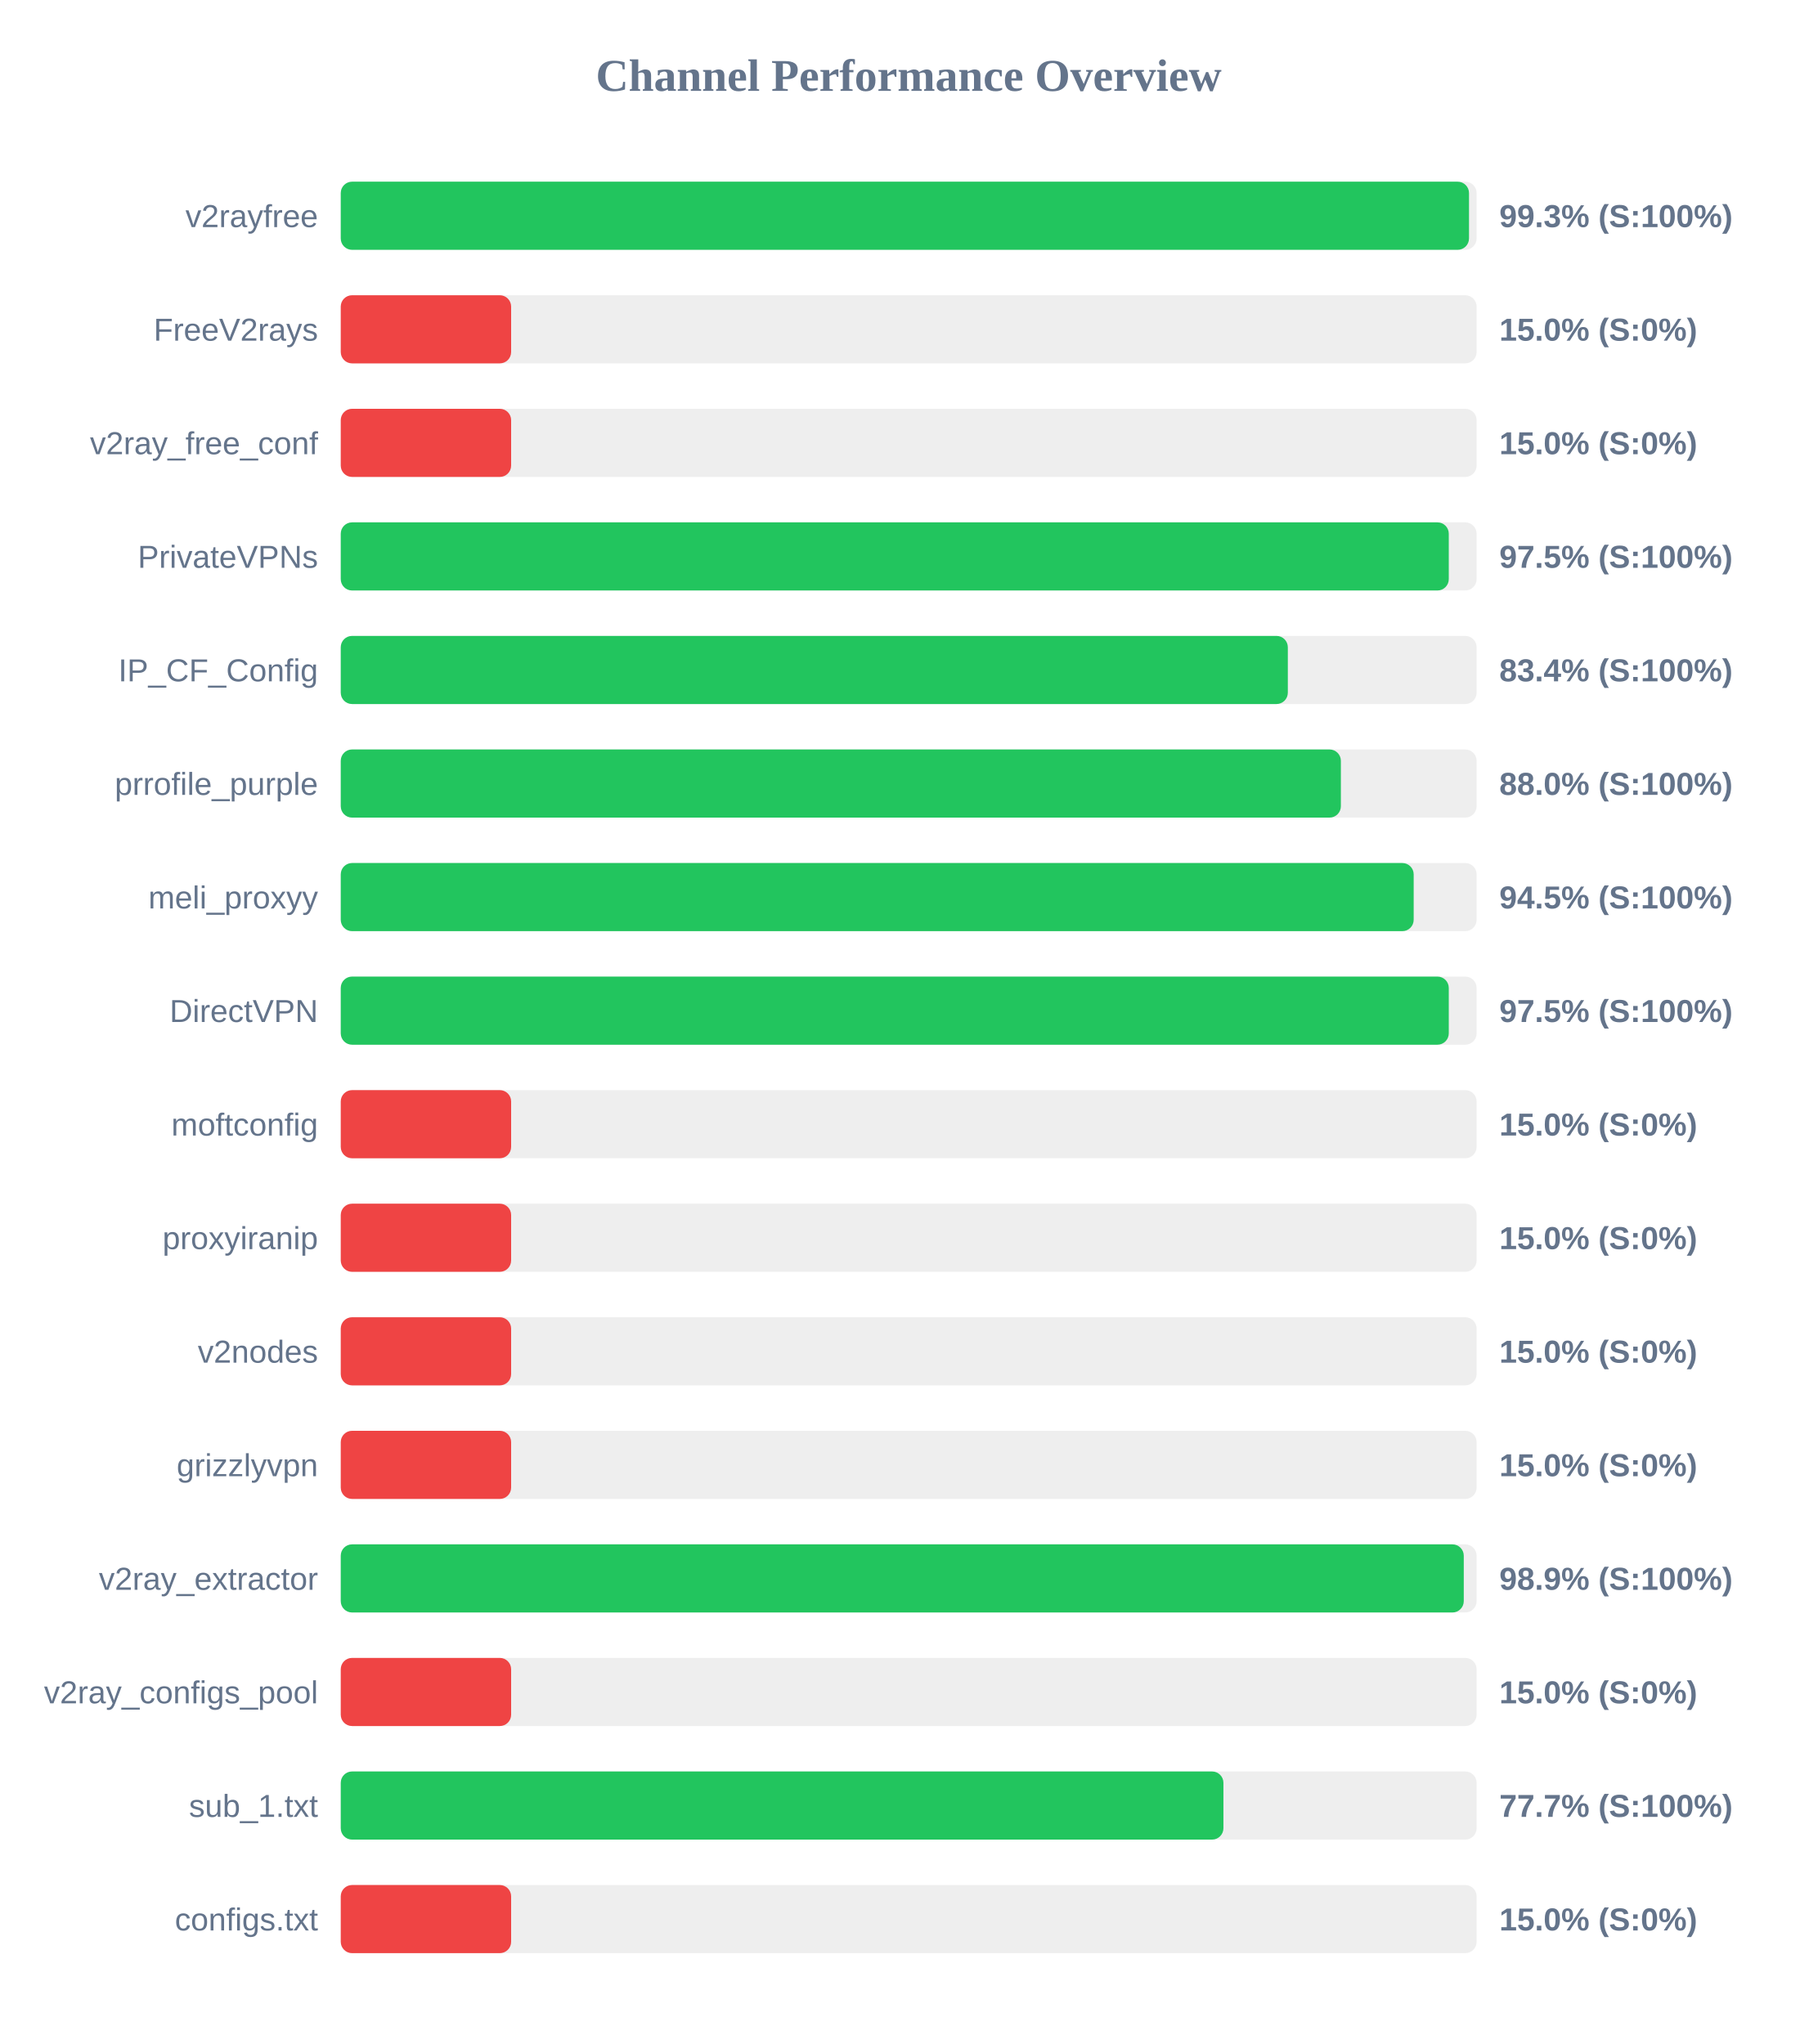
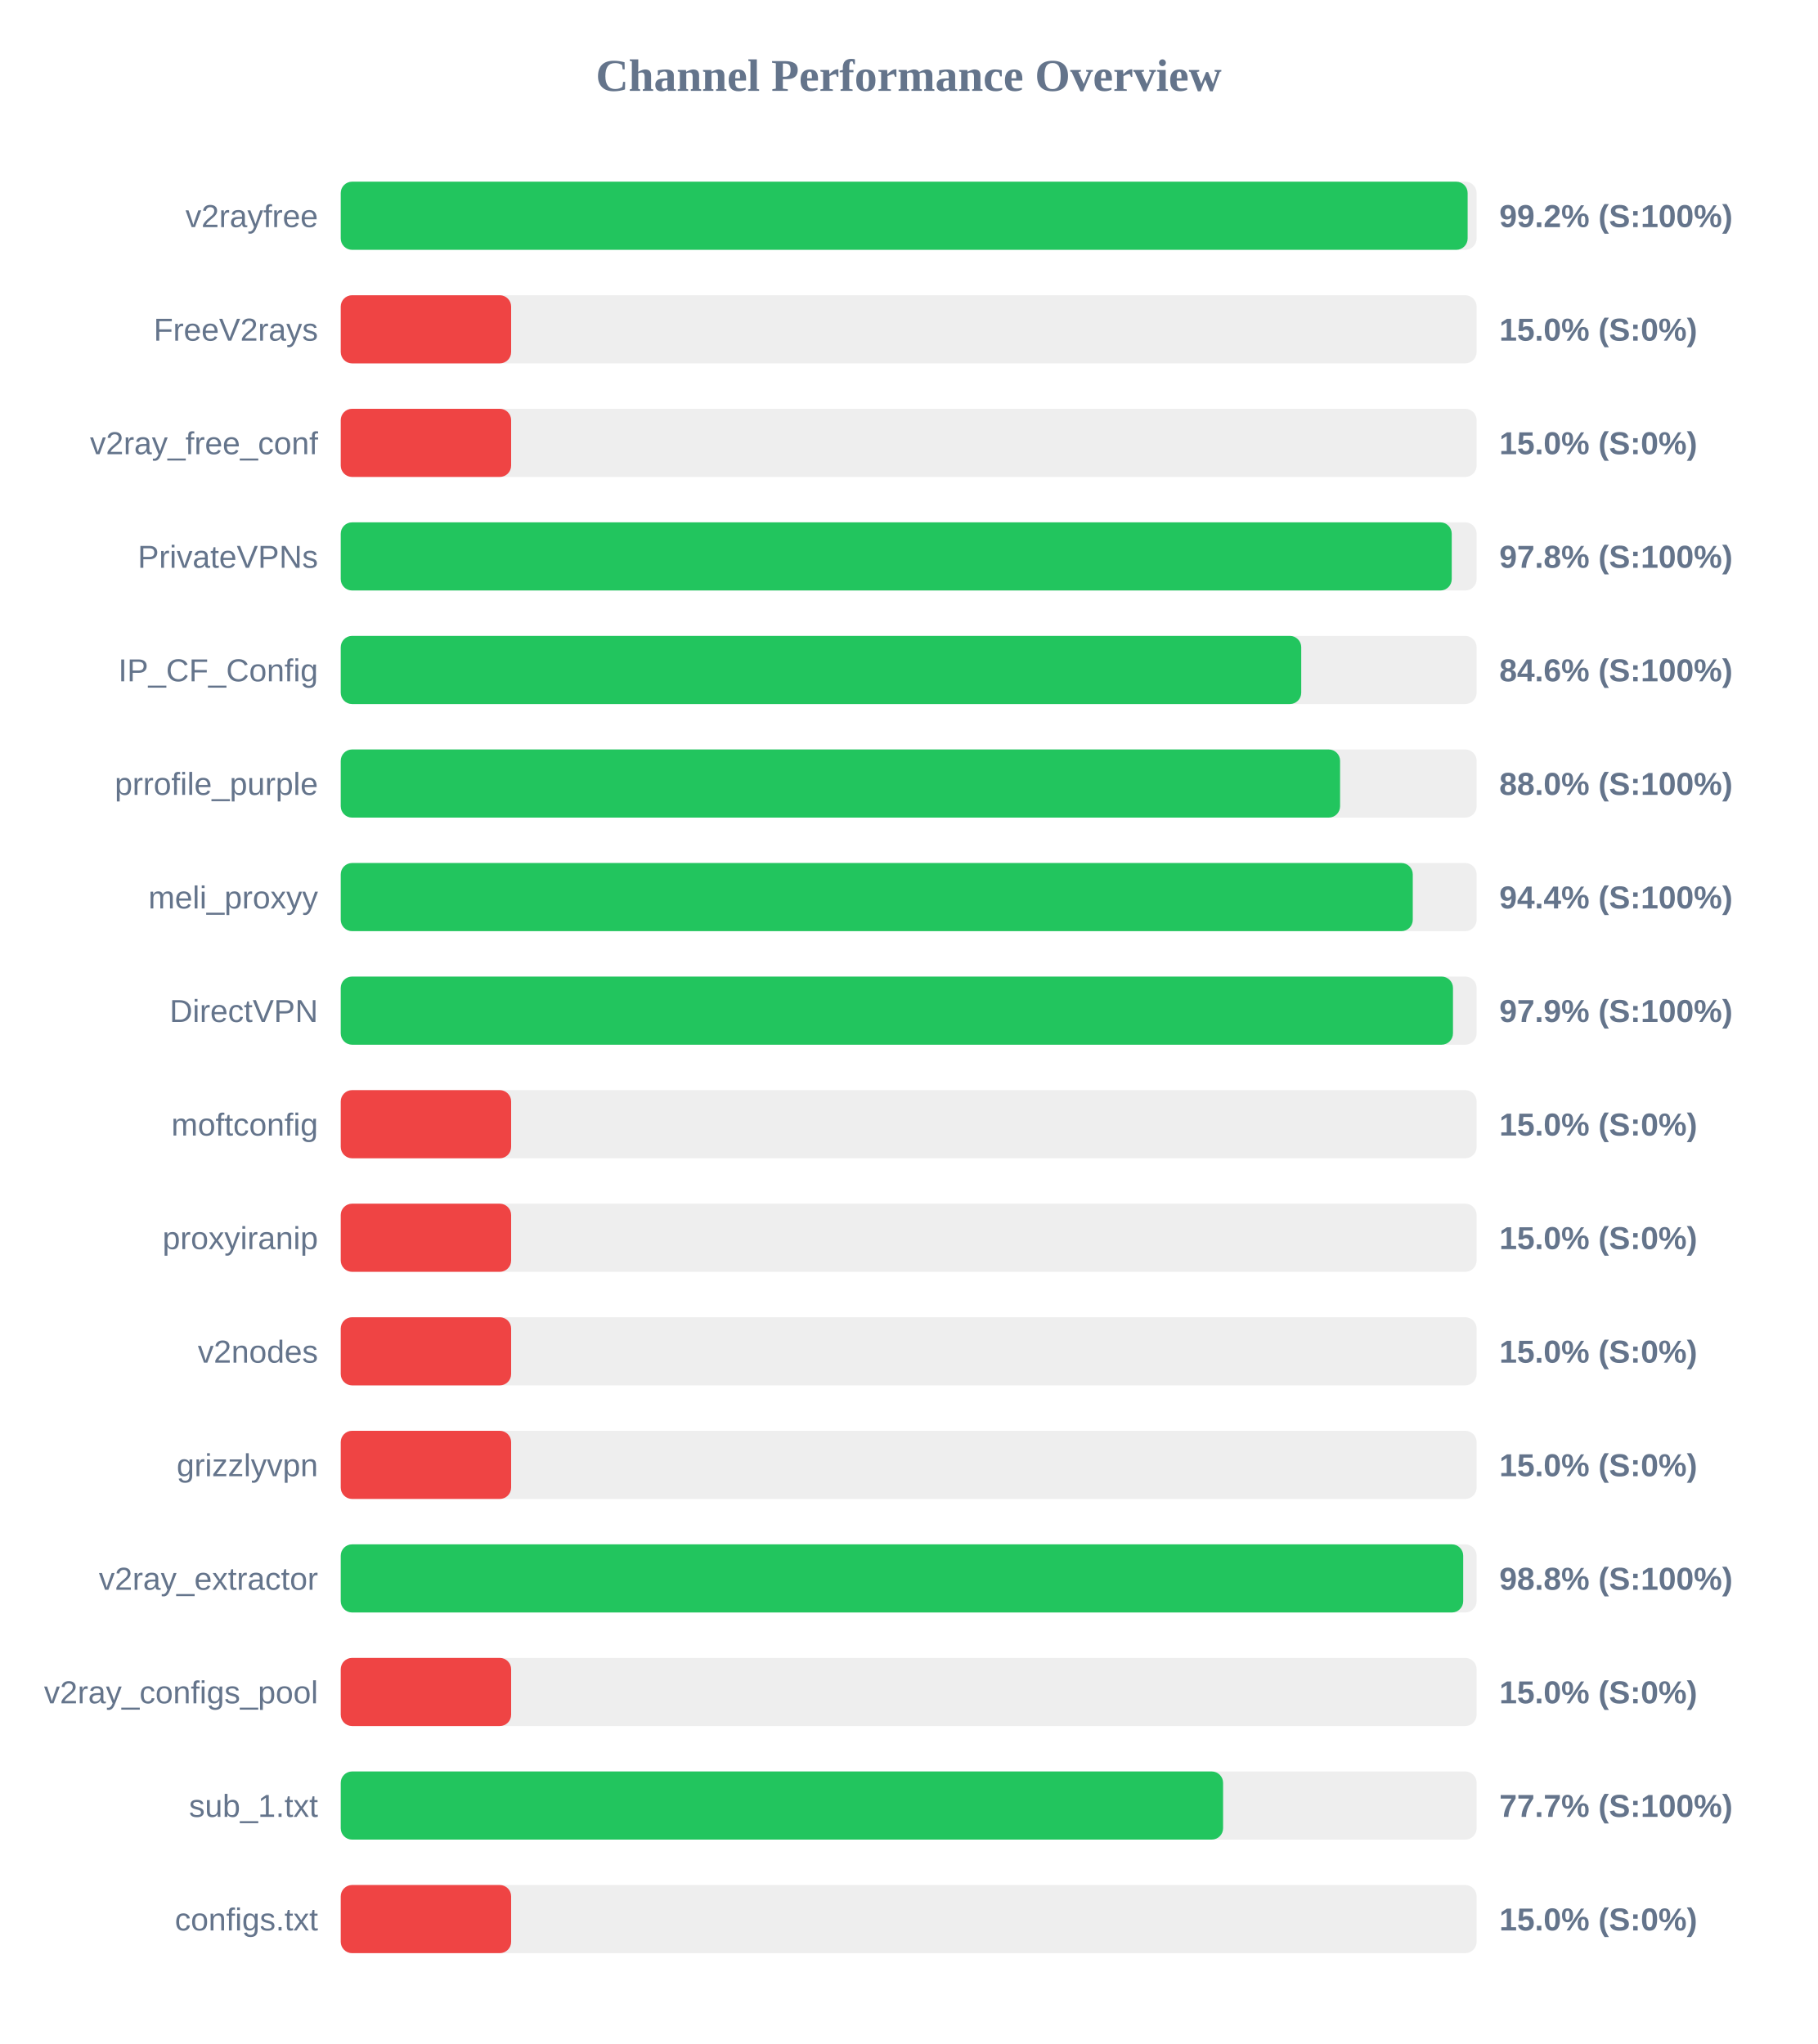
<svg xmlns="http://www.w3.org/2000/svg" width="800" height="900" version="1.1">
  <style>
        .row { font: 14px Arial; fill: #64748b; }
        .score { font: bold 14px Arial; fill: #64748b; }
    </style>
  <text x="400" y="40" text-anchor="middle" font-size="20px" font-weight="bold" fill="#64748b">Channel Performance Overview</text>
  <rect x="150" y="80" width="500" height="30" fill="#eee" rx="5" />
-   <rect x="150" y="80" width="496.65" height="30" fill="#22c55e" rx="5" />
+   <rect x="150" y="80" width="496.05" height="30" fill="#22c55e" rx="5" />
  <text x="140" y="100" text-anchor="end" class="row">v2rayfree</text>
-   <text x="660" y="100" text-anchor="start" class="score">99.3% (S:100%)</text>
+   <text x="660" y="100" text-anchor="start" class="score">99.2% (S:100%)</text>
  <rect x="150" y="130" width="500" height="30" fill="#eee" rx="5" />
  <rect x="150" y="130" width="75.0" height="30" fill="#ef4444" rx="5" />
  <text x="140" y="150" text-anchor="end" class="row">FreeV2rays</text>
  <text x="660" y="150" text-anchor="start" class="score">15.0% (S:0%)</text>
  <rect x="150" y="180" width="500" height="30" fill="#eee" rx="5" />
  <rect x="150" y="180" width="75.0" height="30" fill="#ef4444" rx="5" />
  <text x="140" y="200" text-anchor="end" class="row">v2ray_free_conf</text>
  <text x="660" y="200" text-anchor="start" class="score">15.0% (S:0%)</text>
  <rect x="150" y="230" width="500" height="30" fill="#eee" rx="5" />
-   <rect x="150" y="230" width="487.75" height="30" fill="#22c55e" rx="5" />
+   <rect x="150" y="230" width="489.05" height="30" fill="#22c55e" rx="5" />
  <text x="140" y="250" text-anchor="end" class="row">PrivateVPNs</text>
-   <text x="660" y="250" text-anchor="start" class="score">97.5% (S:100%)</text>
+   <text x="660" y="250" text-anchor="start" class="score">97.8% (S:100%)</text>
  <rect x="150" y="280" width="500" height="30" fill="#eee" rx="5" />
-   <rect x="150" y="280" width="416.9" height="30" fill="#22c55e" rx="5" />
+   <rect x="150" y="280" width="422.8" height="30" fill="#22c55e" rx="5" />
  <text x="140" y="300" text-anchor="end" class="row">IP_CF_Config</text>
-   <text x="660" y="300" text-anchor="start" class="score">83.4% (S:100%)</text>
+   <text x="660" y="300" text-anchor="start" class="score">84.6% (S:100%)</text>
  <rect x="150" y="330" width="500" height="30" fill="#eee" rx="5" />
-   <rect x="150" y="330" width="440.25" height="30" fill="#22c55e" rx="5" />
+   <rect x="150" y="330" width="439.9" height="30" fill="#22c55e" rx="5" />
  <text x="140" y="350" text-anchor="end" class="row">prrofile_purple</text>
  <text x="660" y="350" text-anchor="start" class="score">88.0% (S:100%)</text>
  <rect x="150" y="380" width="500" height="30" fill="#eee" rx="5" />
-   <rect x="150" y="380" width="472.3" height="30" fill="#22c55e" rx="5" />
+   <rect x="150" y="380" width="471.9" height="30" fill="#22c55e" rx="5" />
  <text x="140" y="400" text-anchor="end" class="row">meli_proxyy</text>
-   <text x="660" y="400" text-anchor="start" class="score">94.5% (S:100%)</text>
+   <text x="660" y="400" text-anchor="start" class="score">94.4% (S:100%)</text>
  <rect x="150" y="430" width="500" height="30" fill="#eee" rx="5" />
-   <rect x="150" y="430" width="487.75" height="30" fill="#22c55e" rx="5" />
+   <rect x="150" y="430" width="489.6" height="30" fill="#22c55e" rx="5" />
  <text x="140" y="450" text-anchor="end" class="row">DirectVPN</text>
-   <text x="660" y="450" text-anchor="start" class="score">97.5% (S:100%)</text>
+   <text x="660" y="450" text-anchor="start" class="score">97.9% (S:100%)</text>
  <rect x="150" y="480" width="500" height="30" fill="#eee" rx="5" />
  <rect x="150" y="480" width="75.0" height="30" fill="#ef4444" rx="5" />
  <text x="140" y="500" text-anchor="end" class="row">moftconfig</text>
  <text x="660" y="500" text-anchor="start" class="score">15.0% (S:0%)</text>
  <rect x="150" y="530" width="500" height="30" fill="#eee" rx="5" />
  <rect x="150" y="530" width="75.0" height="30" fill="#ef4444" rx="5" />
  <text x="140" y="550" text-anchor="end" class="row">proxyiranip</text>
  <text x="660" y="550" text-anchor="start" class="score">15.0% (S:0%)</text>
  <rect x="150" y="580" width="500" height="30" fill="#eee" rx="5" />
  <rect x="150" y="580" width="75.0" height="30" fill="#ef4444" rx="5" />
  <text x="140" y="600" text-anchor="end" class="row">v2nodes</text>
  <text x="660" y="600" text-anchor="start" class="score">15.0% (S:0%)</text>
  <rect x="150" y="630" width="500" height="30" fill="#eee" rx="5" />
  <rect x="150" y="630" width="75.0" height="30" fill="#ef4444" rx="5" />
  <text x="140" y="650" text-anchor="end" class="row">grizzlyvpn</text>
  <text x="660" y="650" text-anchor="start" class="score">15.0% (S:0%)</text>
  <rect x="150" y="680" width="500" height="30" fill="#eee" rx="5" />
-   <rect x="150" y="680" width="494.35" height="30" fill="#22c55e" rx="5" />
+   <rect x="150" y="680" width="494.1" height="30" fill="#22c55e" rx="5" />
  <text x="140" y="700" text-anchor="end" class="row">v2ray_extractor</text>
-   <text x="660" y="700" text-anchor="start" class="score">98.9% (S:100%)</text>
+   <text x="660" y="700" text-anchor="start" class="score">98.8% (S:100%)</text>
  <rect x="150" y="730" width="500" height="30" fill="#eee" rx="5" />
  <rect x="150" y="730" width="75.0" height="30" fill="#ef4444" rx="5" />
  <text x="140" y="750" text-anchor="end" class="row">v2ray_configs_pool</text>
  <text x="660" y="750" text-anchor="start" class="score">15.0% (S:0%)</text>
  <rect x="150" y="780" width="500" height="30" fill="#eee" rx="5" />
-   <rect x="150" y="780" width="388.55" height="30" fill="#22c55e" rx="5" />
+   <rect x="150" y="780" width="388.4" height="30" fill="#22c55e" rx="5" />
  <text x="140" y="800" text-anchor="end" class="row">sub_1.txt</text>
  <text x="660" y="800" text-anchor="start" class="score">77.7% (S:100%)</text>
  <rect x="150" y="830" width="500" height="30" fill="#eee" rx="5" />
  <rect x="150" y="830" width="75.0" height="30" fill="#ef4444" rx="5" />
  <text x="140" y="850" text-anchor="end" class="row">configs.txt</text>
  <text x="660" y="850" text-anchor="start" class="score">15.0% (S:0%)</text>
</svg>
